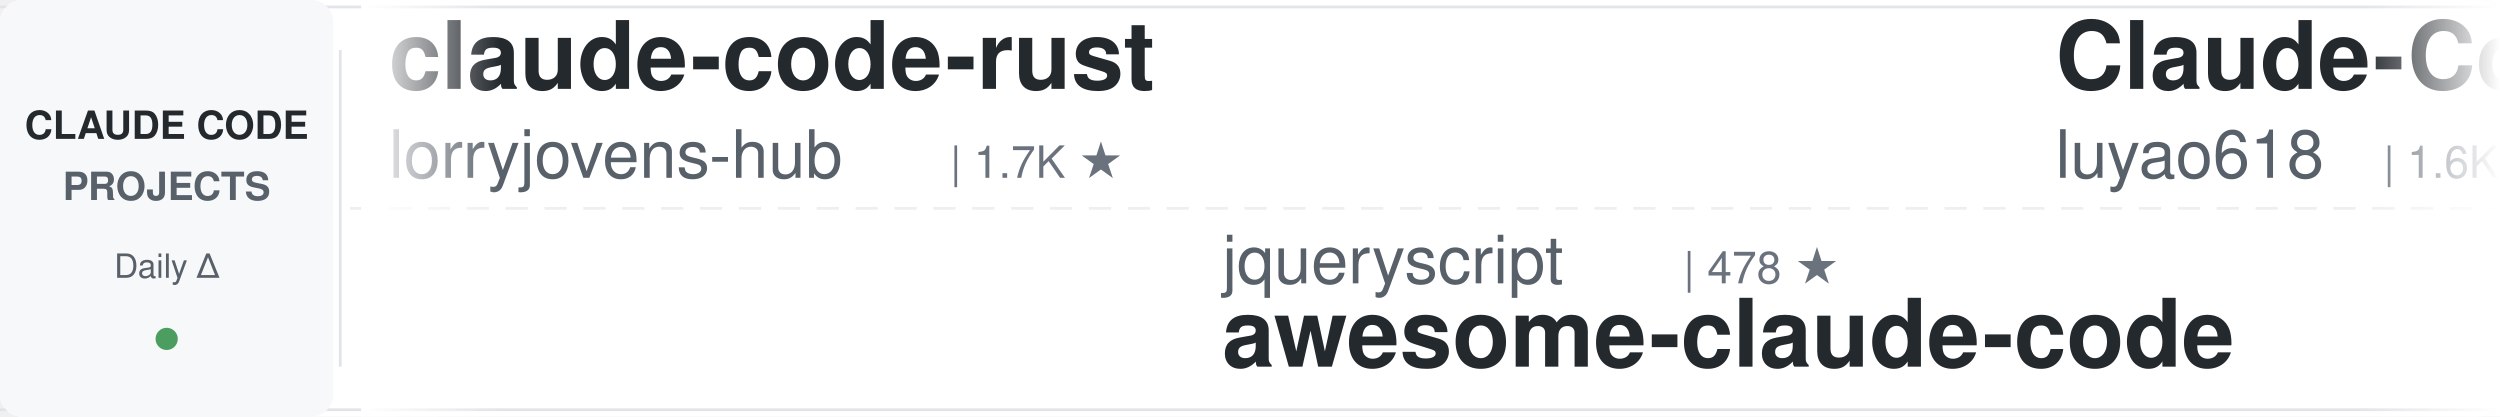
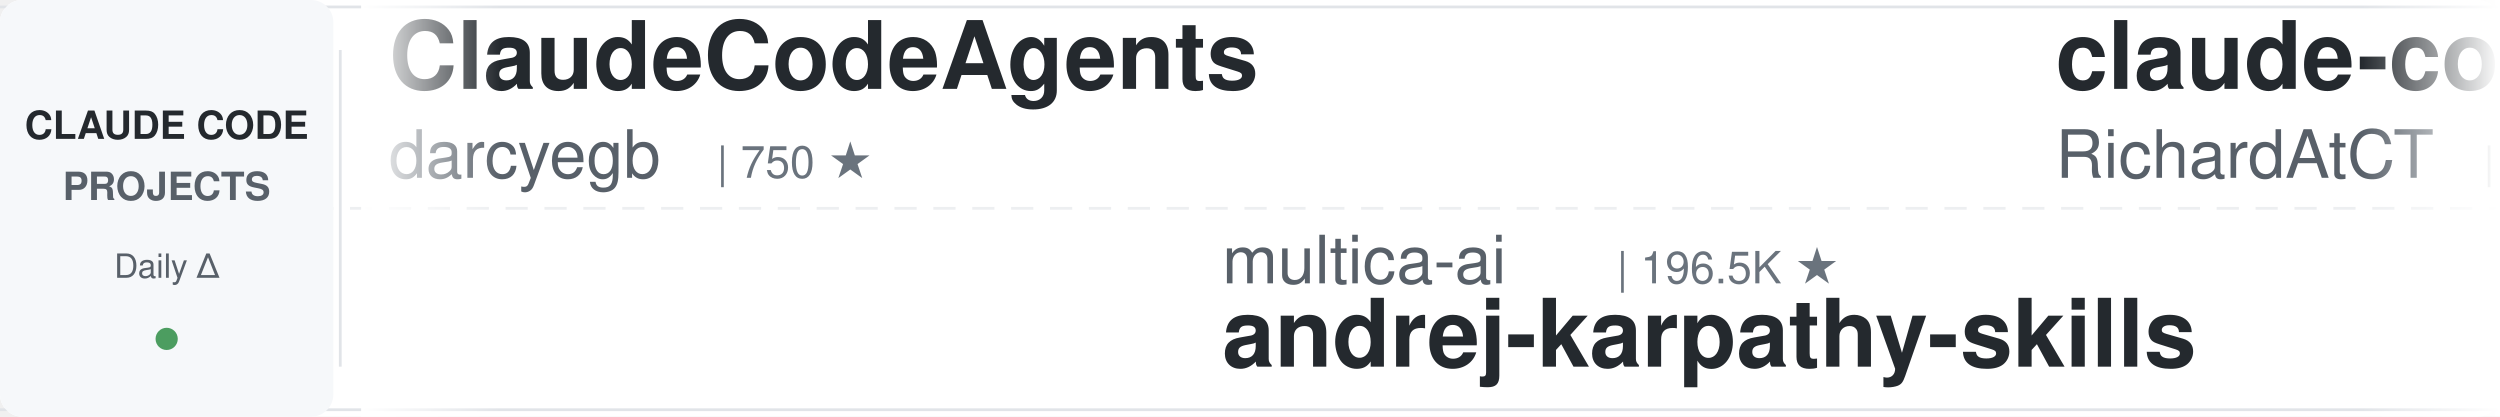
<svg xmlns="http://www.w3.org/2000/svg" width="900" height="150">
  <defs>
    <linearGradient id="leftFade" x1="0%" y1="0%" x2="100%" y2="0%">
      <stop offset="0%" style="stop-color:#ffffff;stop-opacity:1" />
      <stop offset="100%" style="stop-color:#ffffff;stop-opacity:0" />
    </linearGradient>
    <linearGradient id="rightFade" x1="0%" y1="0%" x2="100%" y2="0%">
      <stop offset="0%" style="stop-color:#ffffff;stop-opacity:0" />
      <stop offset="100%" style="stop-color:#ffffff;stop-opacity:1" />
    </linearGradient>
  </defs>
  <rect width="900" height="150" fill="#ffffff" rx="8" />
  <rect x="0" y="2" width="900" height="1" fill="#e1e4e8" />
  <rect x="0" y="147" width="900" height="1" fill="#e1e4e8" />
  <line x1="0" y1="75" x2="900" y2="75" stroke="#e1e4e8" stroke-width="1" stroke-dasharray="8 6" opacity="0.6" />
  <rect x="0" y="0" width="120" height="150" fill="#f6f8fa" rx="8" />
  <text x="60" y="50" font-family="-apple-system, BlinkMacSystemFont, 'Segoe UI', Helvetica, Arial, sans-serif" font-size="14" font-weight="600" fill="#24292e" text-anchor="middle">CLAUDE CODE</text>
  <text x="60" y="72" font-family="-apple-system, BlinkMacSystemFont, 'Segoe UI', Helvetica, Arial, sans-serif" font-size="14" font-weight="600" fill="#586069" text-anchor="middle">PROJECTS</text>
  <text x="60" y="100" font-family="-apple-system, BlinkMacSystemFont, 'Segoe UI', Helvetica, Arial, sans-serif" font-size="12" font-weight="500" fill="#586069" text-anchor="middle">Daily Δ</text>
  <circle cx="60" cy="122" r="4" fill="#22863a" opacity="0.8" />
  <rect x="122" y="18" width="1" height="114" fill="#e1e4e8" />
  <clipPath id="tickerClip">
    <rect x="130" y="0" width="770" height="150" />
  </clipPath>
  <g clip-path="url(#tickerClip)">
    <g id="tickerItems">
      <animateTransform attributeName="transform" attributeType="XML" type="translate" from="0 0" to="-3000 0" dur="54s" repeatCount="indefinite" />
      <g transform="translate(0, 0)">
-         <text x="140" y="32" font-family="-apple-system, BlinkMacSystemFont, 'Segoe UI', Helvetica, Arial, sans-serif" font-size="34" font-weight="600" fill="#24292e">claude-code-rust</text>
-         <text x="140" y="64" font-family="-apple-system, BlinkMacSystemFont, 'Segoe UI', Helvetica, Arial, sans-serif" font-size="24" font-weight="400" fill="#586069">lorryjovens-hub</text>
-         <text x="342" y="64" font-family="-apple-system, BlinkMacSystemFont, 'Segoe UI', Helvetica, Arial, sans-serif" font-size="16" font-weight="500" fill="#6a737d">| 1.7K ★</text>
+         <text x="140" y="32" font-family="-apple-system, BlinkMacSystemFont, 'Segoe UI', Helvetica, Arial, sans-serif" font-size="34" font-weight="600" fill="#24292e">ClaudeCodeAgents</text>
+         <text x="140" y="64" font-family="-apple-system, BlinkMacSystemFont, 'Segoe UI', Helvetica, Arial, sans-serif" font-size="24" font-weight="400" fill="#586069">darcyegb</text>
+         <text x="258" y="64" font-family="-apple-system, BlinkMacSystemFont, 'Segoe UI', Helvetica, Arial, sans-serif" font-size="16" font-weight="500" fill="#6a737d">| 750 ★</text>
      </g>
      <g transform="translate(300, 0)">
-         <text x="140" y="102" font-family="-apple-system, BlinkMacSystemFont, 'Segoe UI', Helvetica, Arial, sans-serif" font-size="24" font-weight="400" fill="#586069">jqueryscript</text>
-         <text x="306" y="102" font-family="-apple-system, BlinkMacSystemFont, 'Segoe UI', Helvetica, Arial, sans-serif" font-size="16" font-weight="500" fill="#6a737d">| 478 ★</text>
-         <text x="140" y="132" font-family="-apple-system, BlinkMacSystemFont, 'Segoe UI', Helvetica, Arial, sans-serif" font-size="34" font-weight="600" fill="#24292e">awesome-claude-code</text>
+         <text x="140" y="102" font-family="-apple-system, BlinkMacSystemFont, 'Segoe UI', Helvetica, Arial, sans-serif" font-size="24" font-weight="400" fill="#586069">multica-ai</text>
+         <text x="282" y="102" font-family="-apple-system, BlinkMacSystemFont, 'Segoe UI', Helvetica, Arial, sans-serif" font-size="16" font-weight="500" fill="#6a737d">| 196.5K ★</text>
+         <text x="140" y="132" font-family="-apple-system, BlinkMacSystemFont, 'Segoe UI', Helvetica, Arial, sans-serif" font-size="34" font-weight="600" fill="#24292e">andrej-karpathy-skills</text>
      </g>
      <g transform="translate(600, 0)">
-         <text x="140" y="32" font-family="-apple-system, BlinkMacSystemFont, 'Segoe UI', Helvetica, Arial, sans-serif" font-size="34" font-weight="600" fill="#24292e">Claude-Code-Source-Study</text>
-         <text x="140" y="64" font-family="-apple-system, BlinkMacSystemFont, 'Segoe UI', Helvetica, Arial, sans-serif" font-size="24" font-weight="400" fill="#586069">luyao618</text>
-         <text x="258" y="64" font-family="-apple-system, BlinkMacSystemFont, 'Segoe UI', Helvetica, Arial, sans-serif" font-size="16" font-weight="500" fill="#6a737d">| 1.6K ★</text>
+         <text x="140" y="32" font-family="-apple-system, BlinkMacSystemFont, 'Segoe UI', Helvetica, Arial, sans-serif" font-size="34" font-weight="600" fill="#24292e">claude-code-telegram</text>
+         <text x="140" y="64" font-family="-apple-system, BlinkMacSystemFont, 'Segoe UI', Helvetica, Arial, sans-serif" font-size="24" font-weight="400" fill="#586069">RichardAtCT</text>
+         <text x="294" y="64" font-family="-apple-system, BlinkMacSystemFont, 'Segoe UI', Helvetica, Arial, sans-serif" font-size="16" font-weight="500" fill="#6a737d">| 2.7K ★</text>
      </g>
      <g transform="translate(900, 0)">
-         <text x="140" y="102" font-family="-apple-system, BlinkMacSystemFont, 'Segoe UI', Helvetica, Arial, sans-serif" font-size="24" font-weight="400" fill="#586069">disler</text>
-         <text x="234" y="102" font-family="-apple-system, BlinkMacSystemFont, 'Segoe UI', Helvetica, Arial, sans-serif" font-size="16" font-weight="500" fill="#6a737d">| 3.9K ★</text>
-         <text x="140" y="132" font-family="-apple-system, BlinkMacSystemFont, 'Segoe UI', Helvetica, Arial, sans-serif" font-size="34" font-weight="600" fill="#24292e">claude-code-hooks-master...</text>
+         <text x="140" y="102" font-family="-apple-system, BlinkMacSystemFont, 'Segoe UI', Helvetica, Arial, sans-serif" font-size="24" font-weight="400" fill="#586069">ponponon</text>
+         <text x="258" y="102" font-family="-apple-system, BlinkMacSystemFont, 'Segoe UI', Helvetica, Arial, sans-serif" font-size="16" font-weight="500" fill="#6a737d">| 2.3K ★</text>
+         <text x="140" y="132" font-family="-apple-system, BlinkMacSystemFont, 'Segoe UI', Helvetica, Arial, sans-serif" font-size="34" font-weight="600" fill="#24292e">claude_code_src</text>
      </g>
      <g transform="translate(1200, 0)">
-         <text x="140" y="32" font-family="-apple-system, BlinkMacSystemFont, 'Segoe UI', Helvetica, Arial, sans-serif" font-size="34" font-weight="600" fill="#24292e">claude-code-security-rev...</text>
-         <text x="140" y="64" font-family="-apple-system, BlinkMacSystemFont, 'Segoe UI', Helvetica, Arial, sans-serif" font-size="24" font-weight="400" fill="#586069">anthropics</text>
-         <text x="282" y="64" font-family="-apple-system, BlinkMacSystemFont, 'Segoe UI', Helvetica, Arial, sans-serif" font-size="16" font-weight="500" fill="#6a737d">| 5.6K ★</text>
+         <text x="140" y="32" font-family="-apple-system, BlinkMacSystemFont, 'Segoe UI', Helvetica, Arial, sans-serif" font-size="34" font-weight="600" fill="#24292e">Auto-claude-code-researc...</text>
+         <text x="140" y="64" font-family="-apple-system, BlinkMacSystemFont, 'Segoe UI', Helvetica, Arial, sans-serif" font-size="24" font-weight="400" fill="#586069">wanshuiyin</text>
+         <text x="282" y="64" font-family="-apple-system, BlinkMacSystemFont, 'Segoe UI', Helvetica, Arial, sans-serif" font-size="16" font-weight="500" fill="#6a737d">| 13.9K ★</text>
      </g>
      <g transform="translate(1500, 0)">
-         <text x="140" y="102" font-family="-apple-system, BlinkMacSystemFont, 'Segoe UI', Helvetica, Arial, sans-serif" font-size="24" font-weight="400" fill="#586069">jeremylongshore</text>
-         <text x="342" y="102" font-family="-apple-system, BlinkMacSystemFont, 'Segoe UI', Helvetica, Arial, sans-serif" font-size="16" font-weight="500" fill="#6a737d">| 2.6K ★</text>
-         <text x="140" y="132" font-family="-apple-system, BlinkMacSystemFont, 'Segoe UI', Helvetica, Arial, sans-serif" font-size="34" font-weight="600" fill="#24292e">claude-code-plugins-plus...</text>
+         <text x="140" y="102" font-family="-apple-system, BlinkMacSystemFont, 'Segoe UI', Helvetica, Arial, sans-serif" font-size="24" font-weight="400" fill="#586069">rohitg00</text>
+         <text x="258" y="102" font-family="-apple-system, BlinkMacSystemFont, 'Segoe UI', Helvetica, Arial, sans-serif" font-size="16" font-weight="500" fill="#6a737d">| 2.4K ★</text>
+         <text x="140" y="132" font-family="-apple-system, BlinkMacSystemFont, 'Segoe UI', Helvetica, Arial, sans-serif" font-size="34" font-weight="600" fill="#24292e">awesome-claude-code-tool...</text>
      </g>
      <g transform="translate(1800, 0)">
-         <text x="140" y="32" font-family="-apple-system, BlinkMacSystemFont, 'Segoe UI', Helvetica, Arial, sans-serif" font-size="34" font-weight="600" fill="#24292e">claude-code-source</text>
-         <text x="140" y="64" font-family="-apple-system, BlinkMacSystemFont, 'Segoe UI', Helvetica, Arial, sans-serif" font-size="24" font-weight="400" fill="#586069">hangsman</text>
-         <text x="258" y="64" font-family="-apple-system, BlinkMacSystemFont, 'Segoe UI', Helvetica, Arial, sans-serif" font-size="16" font-weight="500" fill="#6a737d">| 787 ★</text>
+         <text x="140" y="32" font-family="-apple-system, BlinkMacSystemFont, 'Segoe UI', Helvetica, Arial, sans-serif" font-size="34" font-weight="600" fill="#24292e">claude-code-router</text>
+         <text x="140" y="64" font-family="-apple-system, BlinkMacSystemFont, 'Segoe UI', Helvetica, Arial, sans-serif" font-size="24" font-weight="400" fill="#586069">musistudio</text>
+         <text x="282" y="64" font-family="-apple-system, BlinkMacSystemFont, 'Segoe UI', Helvetica, Arial, sans-serif" font-size="16" font-weight="500" fill="#6a737d">| 36.2K ★</text>
      </g>
      <g transform="translate(2100, 0)">
-         <text x="140" y="102" font-family="-apple-system, BlinkMacSystemFont, 'Segoe UI', Helvetica, Arial, sans-serif" font-size="24" font-weight="400" fill="#586069">wanshuiyin</text>
-         <text x="282" y="102" font-family="-apple-system, BlinkMacSystemFont, 'Segoe UI', Helvetica, Arial, sans-serif" font-size="16" font-weight="500" fill="#6a737d">| 13.9K ★</text>
-         <text x="140" y="132" font-family="-apple-system, BlinkMacSystemFont, 'Segoe UI', Helvetica, Arial, sans-serif" font-size="34" font-weight="600" fill="#24292e">Auto-claude-code-researc...</text>
+         <text x="140" y="102" font-family="-apple-system, BlinkMacSystemFont, 'Segoe UI', Helvetica, Arial, sans-serif" font-size="24" font-weight="400" fill="#586069">Chachamaru127</text>
+         <text x="318" y="102" font-family="-apple-system, BlinkMacSystemFont, 'Segoe UI', Helvetica, Arial, sans-serif" font-size="16" font-weight="500" fill="#6a737d">| 3.0K ★</text>
+         <text x="140" y="132" font-family="-apple-system, BlinkMacSystemFont, 'Segoe UI', Helvetica, Arial, sans-serif" font-size="34" font-weight="600" fill="#24292e">claude-code-harness</text>
      </g>
      <g transform="translate(2400, 0)">
-         <text x="140" y="32" font-family="-apple-system, BlinkMacSystemFont, 'Segoe UI', Helvetica, Arial, sans-serif" font-size="34" font-weight="600" fill="#24292e">Claude-Code-Usage-Monito...</text>
-         <text x="140" y="64" font-family="-apple-system, BlinkMacSystemFont, 'Segoe UI', Helvetica, Arial, sans-serif" font-size="24" font-weight="400" fill="#586069">Maciek-roboblog</text>
-         <text x="342" y="64" font-family="-apple-system, BlinkMacSystemFont, 'Segoe UI', Helvetica, Arial, sans-serif" font-size="16" font-weight="500" fill="#6a737d">| 8.5K ★</text>
+         <text x="140" y="32" font-family="-apple-system, BlinkMacSystemFont, 'Segoe UI', Helvetica, Arial, sans-serif" font-size="34" font-weight="600" fill="#24292e">claude-code-source</text>
+         <text x="140" y="64" font-family="-apple-system, BlinkMacSystemFont, 'Segoe UI', Helvetica, Arial, sans-serif" font-size="24" font-weight="400" fill="#586069">JrCx7scC</text>
+         <text x="258" y="64" font-family="-apple-system, BlinkMacSystemFont, 'Segoe UI', Helvetica, Arial, sans-serif" font-size="16" font-weight="500" fill="#6a737d">| 370 ★</text>
      </g>
      <g transform="translate(2700, 0)">
-         <text x="140" y="102" font-family="-apple-system, BlinkMacSystemFont, 'Segoe UI', Helvetica, Arial, sans-serif" font-size="24" font-weight="400" fill="#586069">pedrohcgs</text>
-         <text x="270" y="102" font-family="-apple-system, BlinkMacSystemFont, 'Segoe UI', Helvetica, Arial, sans-serif" font-size="16" font-weight="500" fill="#6a737d">| 1.4K ★</text>
-         <text x="140" y="132" font-family="-apple-system, BlinkMacSystemFont, 'Segoe UI', Helvetica, Arial, sans-serif" font-size="34" font-weight="600" fill="#24292e">claude-code-my-workflow</text>
+         <text x="140" y="102" font-family="-apple-system, BlinkMacSystemFont, 'Segoe UI', Helvetica, Arial, sans-serif" font-size="24" font-weight="400" fill="#586069">Donchitos</text>
+         <text x="270" y="102" font-family="-apple-system, BlinkMacSystemFont, 'Segoe UI', Helvetica, Arial, sans-serif" font-size="16" font-weight="500" fill="#6a737d">| 23.4K ★</text>
+         <text x="140" y="132" font-family="-apple-system, BlinkMacSystemFont, 'Segoe UI', Helvetica, Arial, sans-serif" font-size="34" font-weight="600" fill="#24292e">Claude-Code-Game-Studios</text>
      </g>
      <g transform="translate(3000, 0)">
-         <text x="140" y="32" font-family="-apple-system, BlinkMacSystemFont, 'Segoe UI', Helvetica, Arial, sans-serif" font-size="34" font-weight="600" fill="#24292e">claude-code-rust</text>
-         <text x="140" y="64" font-family="-apple-system, BlinkMacSystemFont, 'Segoe UI', Helvetica, Arial, sans-serif" font-size="24" font-weight="400" fill="#586069">lorryjovens-hub</text>
-         <text x="342" y="64" font-family="-apple-system, BlinkMacSystemFont, 'Segoe UI', Helvetica, Arial, sans-serif" font-size="16" font-weight="500" fill="#6a737d">| 1.7K ★</text>
+         <text x="140" y="32" font-family="-apple-system, BlinkMacSystemFont, 'Segoe UI', Helvetica, Arial, sans-serif" font-size="34" font-weight="600" fill="#24292e">ClaudeCodeAgents</text>
+         <text x="140" y="64" font-family="-apple-system, BlinkMacSystemFont, 'Segoe UI', Helvetica, Arial, sans-serif" font-size="24" font-weight="400" fill="#586069">darcyegb</text>
+         <text x="258" y="64" font-family="-apple-system, BlinkMacSystemFont, 'Segoe UI', Helvetica, Arial, sans-serif" font-size="16" font-weight="500" fill="#6a737d">| 750 ★</text>
      </g>
      <g transform="translate(3300, 0)">
-         <text x="140" y="102" font-family="-apple-system, BlinkMacSystemFont, 'Segoe UI', Helvetica, Arial, sans-serif" font-size="24" font-weight="400" fill="#586069">jqueryscript</text>
-         <text x="306" y="102" font-family="-apple-system, BlinkMacSystemFont, 'Segoe UI', Helvetica, Arial, sans-serif" font-size="16" font-weight="500" fill="#6a737d">| 478 ★</text>
-         <text x="140" y="132" font-family="-apple-system, BlinkMacSystemFont, 'Segoe UI', Helvetica, Arial, sans-serif" font-size="34" font-weight="600" fill="#24292e">awesome-claude-code</text>
+         <text x="140" y="102" font-family="-apple-system, BlinkMacSystemFont, 'Segoe UI', Helvetica, Arial, sans-serif" font-size="24" font-weight="400" fill="#586069">multica-ai</text>
+         <text x="282" y="102" font-family="-apple-system, BlinkMacSystemFont, 'Segoe UI', Helvetica, Arial, sans-serif" font-size="16" font-weight="500" fill="#6a737d">| 196.5K ★</text>
+         <text x="140" y="132" font-family="-apple-system, BlinkMacSystemFont, 'Segoe UI', Helvetica, Arial, sans-serif" font-size="34" font-weight="600" fill="#24292e">andrej-karpathy-skills</text>
      </g>
      <g transform="translate(3600, 0)">
-         <text x="140" y="32" font-family="-apple-system, BlinkMacSystemFont, 'Segoe UI', Helvetica, Arial, sans-serif" font-size="34" font-weight="600" fill="#24292e">Claude-Code-Source-Study</text>
-         <text x="140" y="64" font-family="-apple-system, BlinkMacSystemFont, 'Segoe UI', Helvetica, Arial, sans-serif" font-size="24" font-weight="400" fill="#586069">luyao618</text>
-         <text x="258" y="64" font-family="-apple-system, BlinkMacSystemFont, 'Segoe UI', Helvetica, Arial, sans-serif" font-size="16" font-weight="500" fill="#6a737d">| 1.6K ★</text>
+         <text x="140" y="32" font-family="-apple-system, BlinkMacSystemFont, 'Segoe UI', Helvetica, Arial, sans-serif" font-size="34" font-weight="600" fill="#24292e">claude-code-telegram</text>
+         <text x="140" y="64" font-family="-apple-system, BlinkMacSystemFont, 'Segoe UI', Helvetica, Arial, sans-serif" font-size="24" font-weight="400" fill="#586069">RichardAtCT</text>
+         <text x="294" y="64" font-family="-apple-system, BlinkMacSystemFont, 'Segoe UI', Helvetica, Arial, sans-serif" font-size="16" font-weight="500" fill="#6a737d">| 2.7K ★</text>
      </g>
      <g transform="translate(3900, 0)">
-         <text x="140" y="102" font-family="-apple-system, BlinkMacSystemFont, 'Segoe UI', Helvetica, Arial, sans-serif" font-size="24" font-weight="400" fill="#586069">disler</text>
-         <text x="234" y="102" font-family="-apple-system, BlinkMacSystemFont, 'Segoe UI', Helvetica, Arial, sans-serif" font-size="16" font-weight="500" fill="#6a737d">| 3.9K ★</text>
-         <text x="140" y="132" font-family="-apple-system, BlinkMacSystemFont, 'Segoe UI', Helvetica, Arial, sans-serif" font-size="34" font-weight="600" fill="#24292e">claude-code-hooks-master...</text>
+         <text x="140" y="102" font-family="-apple-system, BlinkMacSystemFont, 'Segoe UI', Helvetica, Arial, sans-serif" font-size="24" font-weight="400" fill="#586069">ponponon</text>
+         <text x="258" y="102" font-family="-apple-system, BlinkMacSystemFont, 'Segoe UI', Helvetica, Arial, sans-serif" font-size="16" font-weight="500" fill="#6a737d">| 2.3K ★</text>
+         <text x="140" y="132" font-family="-apple-system, BlinkMacSystemFont, 'Segoe UI', Helvetica, Arial, sans-serif" font-size="34" font-weight="600" fill="#24292e">claude_code_src</text>
      </g>
    </g>
  </g>
  <rect x="130" y="0" width="50" height="150" fill="url(#leftFade)" />
  <rect x="850" y="0" width="50" height="150" fill="url(#rightFade)" />
</svg>
